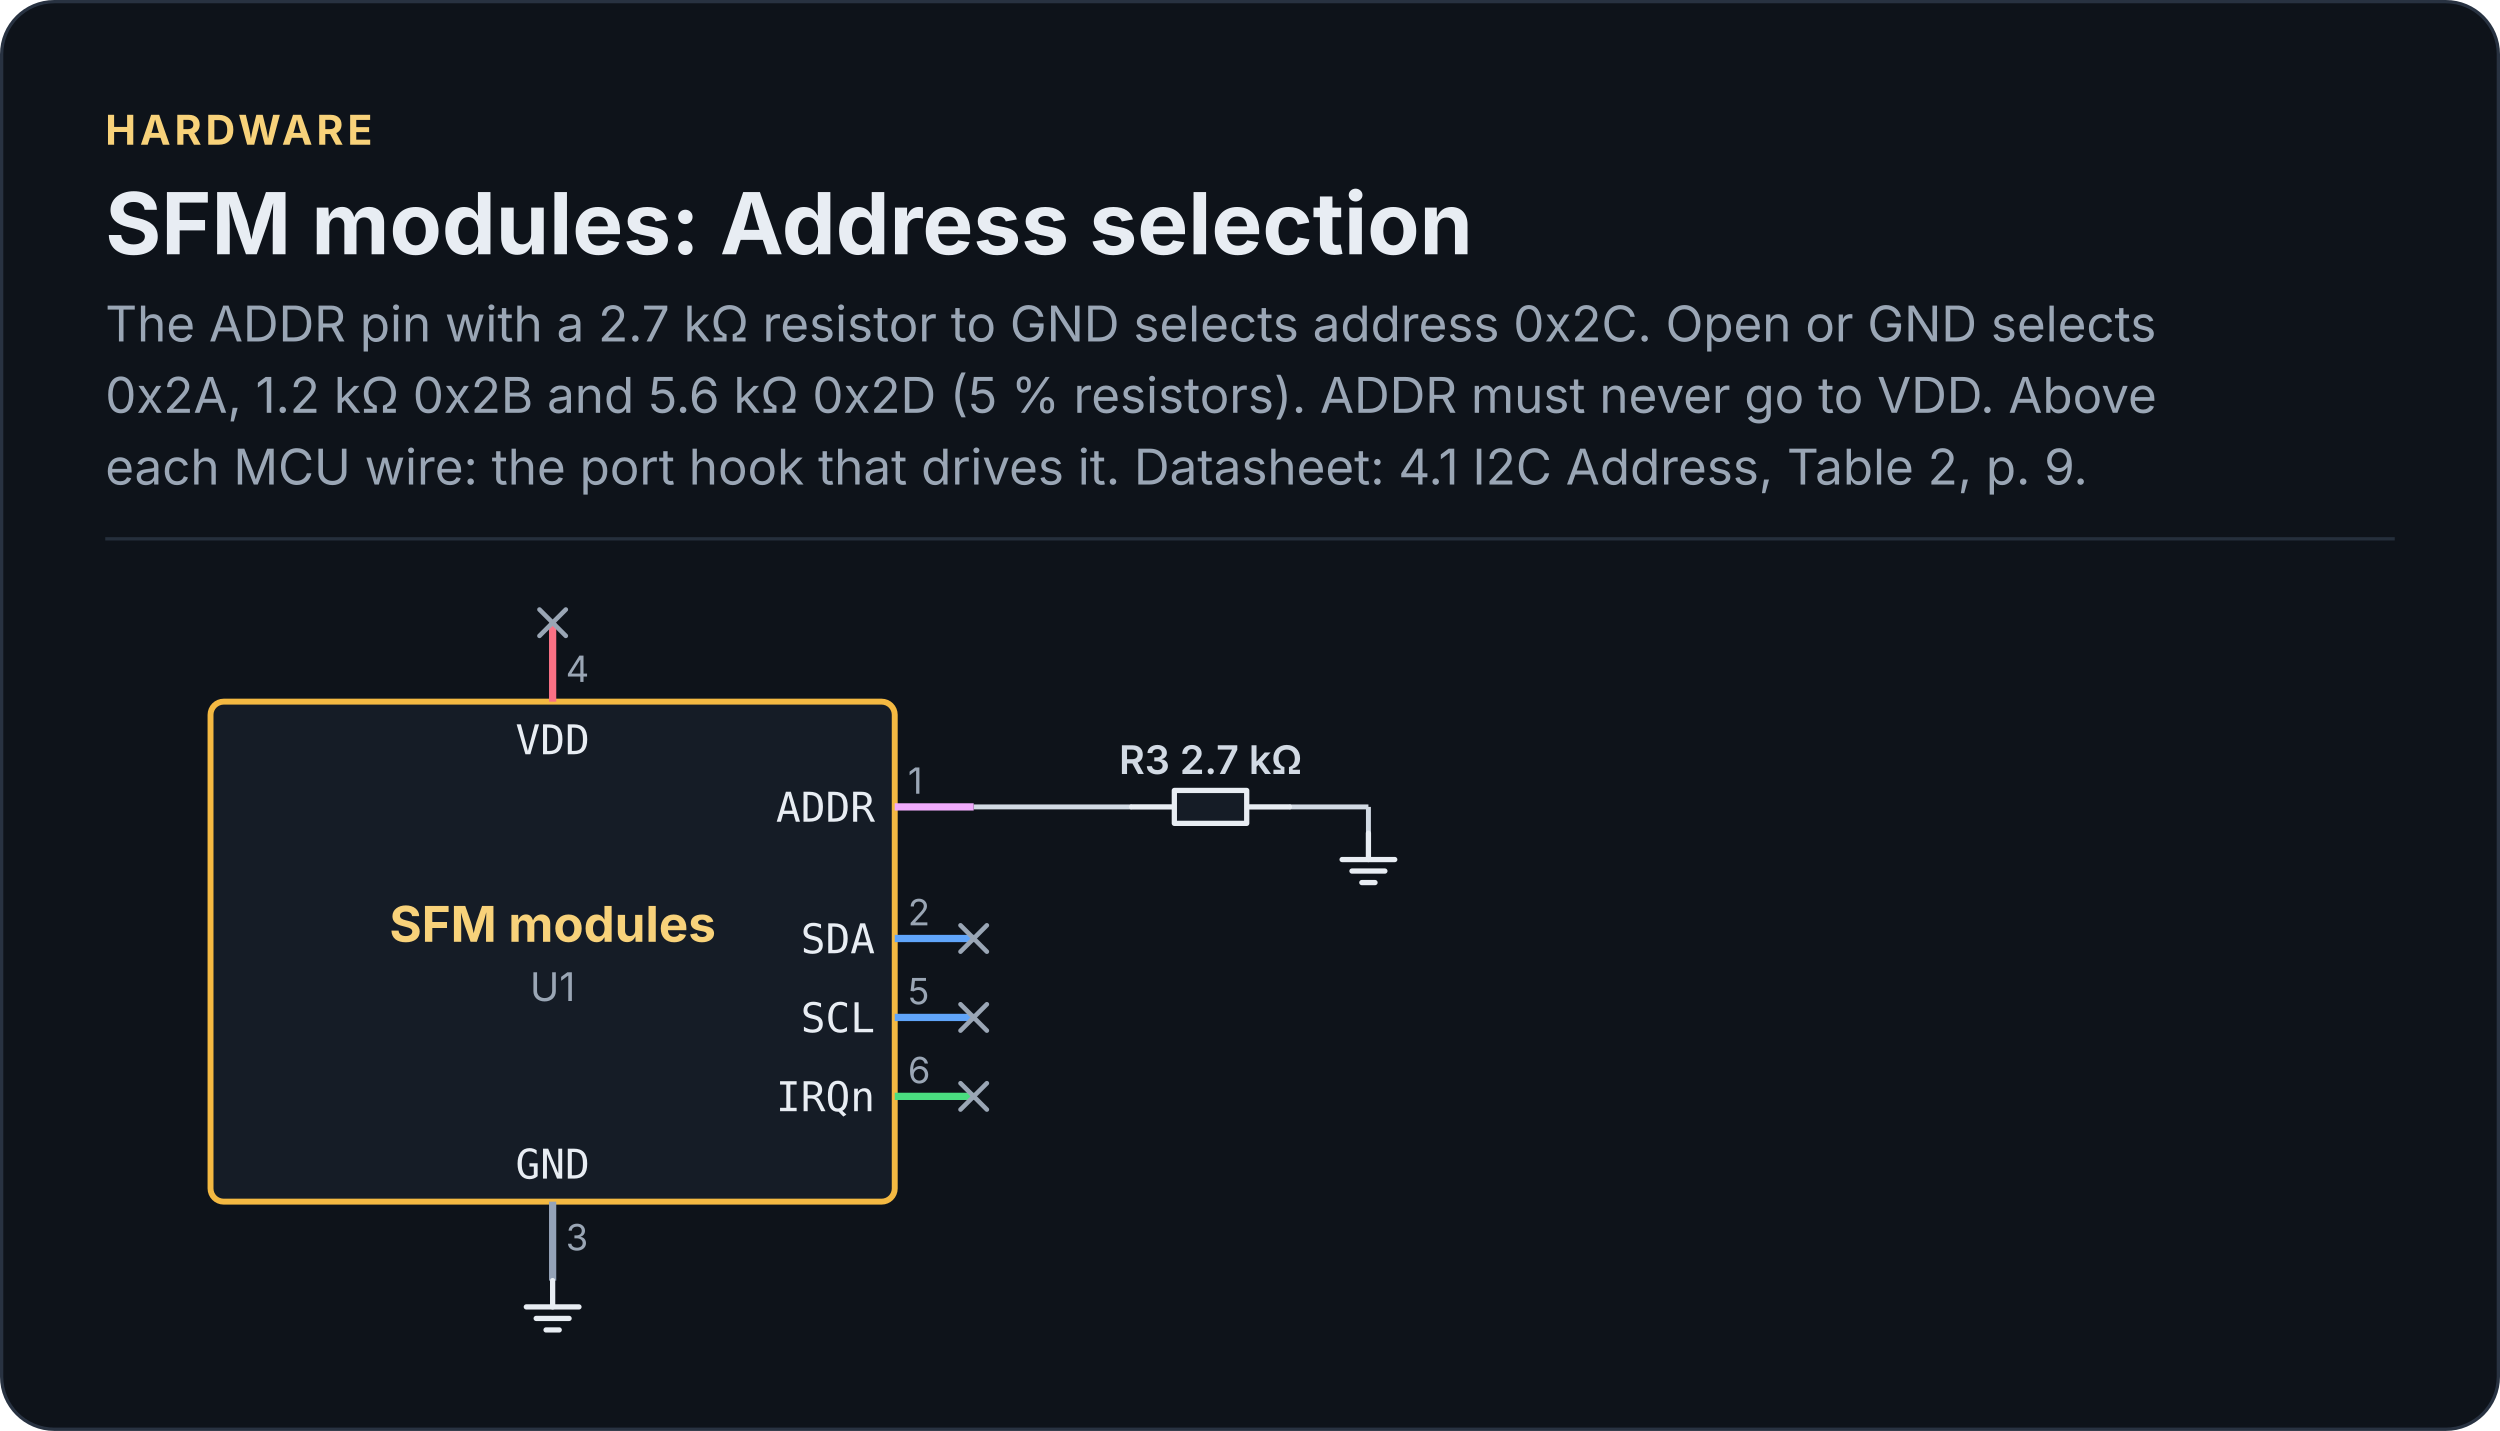
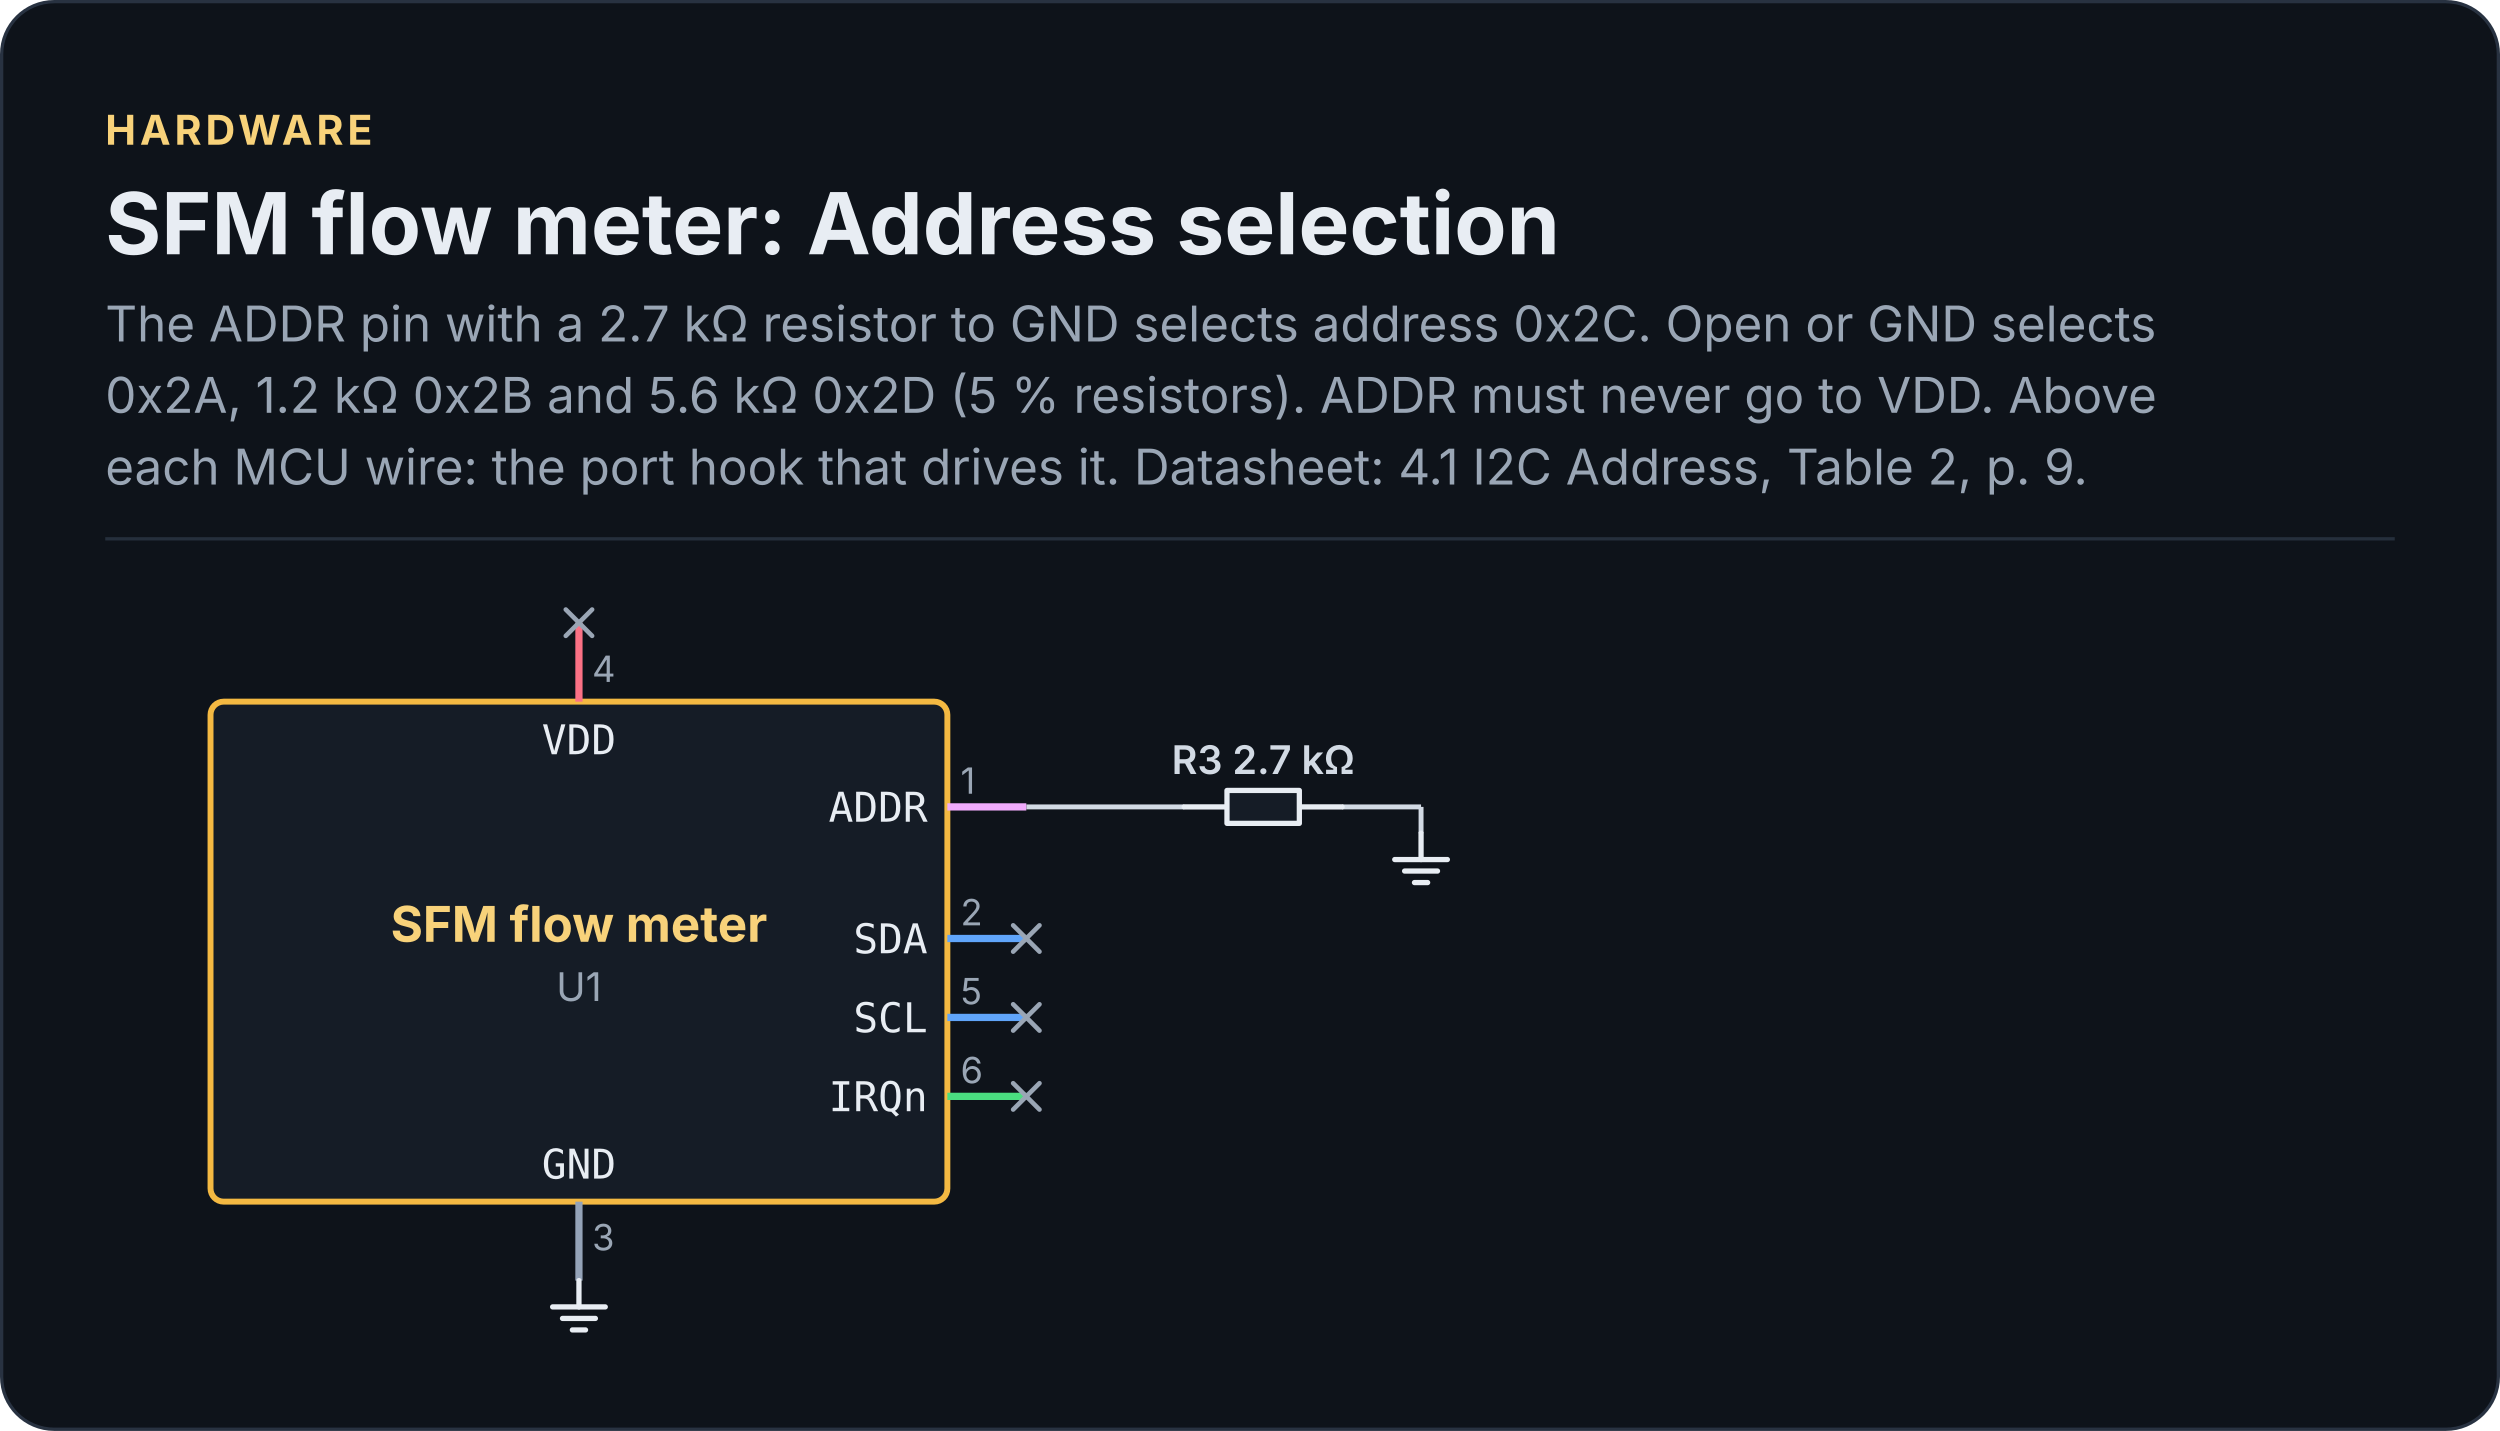
<svg xmlns="http://www.w3.org/2000/svg" width="760" height="435" viewBox="0 0 760 435" role="img" aria-labelledby="chip-circuit-address-title chip-circuit-address-desc" font-family="Inter, 'Segoe UI', Roboto, 'Helvetica Neue', Arial, sans-serif">
  <rect x="0.5" y="0.5" width="759" height="434" rx="16" fill="#0E131A" stroke="#283241" />
  <text x="32" y="44" font-size="12.5" font-weight="700" letter-spacing="1.2" fill="#F8D27A">HARDWARE</text>
-   <text x="32" y="77.3" font-size="26" font-weight="700" fill="#E8EDF3">SFM modules: Address selection</text>
+   <text x="32" y="77.3" font-size="26" font-weight="700" fill="#E8EDF3">SFM flow meter: Address selection</text>
  <text x="32" y="103.8" font-size="15" fill="#9AA6B5">The ADDR pin with a 2.7 kΩ resistor to GND selects address 0x2C. Open or GND selects</text>
  <text x="32" y="125.5" font-size="15" fill="#9AA6B5">0x2A, 1.2 kΩ 0x2B and 5.6 kΩ 0x2D (5 % resistors). ADDR must never go to VDD. Above</text>
  <text x="32" y="147.3" font-size="15" fill="#9AA6B5">each MCU wire: the port hook that drives it. Datasheet: 4.1 I2C Address, Table 2, p. 9.</text>
  <rect x="32" y="163.3" width="696" height="1" fill="#252F3C" />
-   <path d="M296 245.3 L344 245.3" fill="none" stroke="#D2DAE4" stroke-width="1.5" />
-   <path d="M392 245.3 L416 245.3" fill="none" stroke="#D2DAE4" stroke-width="1.5" />
-   <path d="M416 245.3 L416 253.3" fill="none" stroke="#D2DAE4" stroke-width="1.5" />
-   <rect x="64" y="213.3" width="208" height="152" rx="4" fill="#151C26" stroke="#F4B942" stroke-width="1.8" />
-   <path d="M272 245.3 L296 245.3" fill="none" stroke="#F0ABFC" stroke-width="2.2" stroke-linecap="butt" stroke-linejoin="round" />
-   <path d="M272 285.3 L296 285.3" fill="none" stroke="#60A5FA" stroke-width="2.2" stroke-linecap="butt" stroke-linejoin="round" />
-   <path d="M272 309.3 L296 309.3" fill="none" stroke="#60A5FA" stroke-width="2.2" stroke-linecap="butt" stroke-linejoin="round" />
-   <path d="M272 333.3 L296 333.3" fill="none" stroke="#4ADE80" stroke-width="2.2" stroke-linecap="butt" stroke-linejoin="round" />
-   <path d="M168 213.3 L168 189.3" fill="none" stroke="#FB7185" stroke-width="2.2" stroke-linecap="butt" stroke-linejoin="round" />
-   <path d="M168 365.3 L168 389.3" fill="none" stroke="#94A3B8" stroke-width="2.2" stroke-linecap="butt" stroke-linejoin="round" />
-   <path d="M168 389.3 L168 397.3" fill="none" stroke="#E8EDF3" stroke-width="1.6" stroke-linecap="round" stroke-linejoin="round" />
-   <path d="M160 397.3 L176 397.3" fill="none" stroke="#E8EDF3" stroke-width="1.6" stroke-linecap="round" stroke-linejoin="round" />
-   <path d="M163 400.8 L173 400.8" fill="none" stroke="#E8EDF3" stroke-width="1.6" stroke-linecap="round" stroke-linejoin="round" />
-   <path d="M166 404.3 L170 404.3" fill="none" stroke="#E8EDF3" stroke-width="1.6" stroke-linecap="round" stroke-linejoin="round" />
-   <path d="M344 245.3 L357 245.3" fill="none" stroke="#E8EDF3" stroke-width="1.6" stroke-linecap="round" stroke-linejoin="round" />
-   <path d="M379 245.3 L392 245.3" fill="none" stroke="#E8EDF3" stroke-width="1.6" stroke-linecap="round" stroke-linejoin="round" />
-   <path d="M357 250.3 L379 250.3 L379 240.3 L357 240.3 Z" fill="#151C26" stroke="#E8EDF3" stroke-width="1.6" stroke-linecap="round" stroke-linejoin="round" />
-   <path d="M416 253.3 L416 261.3" fill="none" stroke="#E8EDF3" stroke-width="1.6" stroke-linecap="round" stroke-linejoin="round" />
-   <path d="M408 261.3 L424 261.3" fill="none" stroke="#E8EDF3" stroke-width="1.6" stroke-linecap="round" stroke-linejoin="round" />
-   <path d="M411 264.8 L421 264.8" fill="none" stroke="#E8EDF3" stroke-width="1.6" stroke-linecap="round" stroke-linejoin="round" />
-   <path d="M414 268.3 L418 268.3" fill="none" stroke="#E8EDF3" stroke-width="1.6" stroke-linecap="round" stroke-linejoin="round" />
-   <path d="M164 193.3 L172 185.3" fill="none" stroke="#9AA6B5" stroke-width="1.4" stroke-linecap="round" stroke-linejoin="round" />
-   <path d="M164 185.3 L172 193.3" fill="none" stroke="#9AA6B5" stroke-width="1.4" stroke-linecap="round" stroke-linejoin="round" />
-   <path d="M292 289.3 L300 281.3" fill="none" stroke="#9AA6B5" stroke-width="1.4" stroke-linecap="round" stroke-linejoin="round" />
-   <path d="M292 281.3 L300 289.3" fill="none" stroke="#9AA6B5" stroke-width="1.4" stroke-linecap="round" stroke-linejoin="round" />
-   <path d="M292 313.3 L300 305.3" fill="none" stroke="#9AA6B5" stroke-width="1.4" stroke-linecap="round" stroke-linejoin="round" />
-   <path d="M292 305.3 L300 313.3" fill="none" stroke="#9AA6B5" stroke-width="1.4" stroke-linecap="round" stroke-linejoin="round" />
-   <path d="M292 337.3 L300 329.3" fill="none" stroke="#9AA6B5" stroke-width="1.4" stroke-linecap="round" stroke-linejoin="round" />
-   <path d="M292 329.3 L300 337.3" fill="none" stroke="#9AA6B5" stroke-width="1.4" stroke-linecap="round" stroke-linejoin="round" />
-   <text x="266" y="249.8" font-size="12.5" font-family="'JetBrains Mono', 'SFMono-Regular', Menlo, Consolas, monospace" text-anchor="end" fill="#E8EDF3">ADDR</text>
-   <text x="276" y="241.3" font-size="11" fill="#9AA6B5">1</text>
-   <text x="266" y="289.8" font-size="12.5" font-family="'JetBrains Mono', 'SFMono-Regular', Menlo, Consolas, monospace" text-anchor="end" fill="#E8EDF3">SDA</text>
-   <text x="276" y="281.3" font-size="11" fill="#9AA6B5">2</text>
-   <text x="266" y="313.8" font-size="12.5" font-family="'JetBrains Mono', 'SFMono-Regular', Menlo, Consolas, monospace" text-anchor="end" fill="#E8EDF3">SCL</text>
-   <text x="276" y="305.3" font-size="11" fill="#9AA6B5">5</text>
-   <text x="266" y="337.8" font-size="12.5" font-family="'JetBrains Mono', 'SFMono-Regular', Menlo, Consolas, monospace" text-anchor="end" fill="#E8EDF3">IRQn</text>
-   <text x="276" y="329.3" font-size="11" fill="#9AA6B5">6</text>
-   <text x="168" y="229.3" font-size="12.5" font-family="'JetBrains Mono', 'SFMono-Regular', Menlo, Consolas, monospace" text-anchor="middle" fill="#E8EDF3">VDD</text>
-   <text x="172" y="207.3" font-size="11" fill="#9AA6B5">4</text>
-   <text x="168" y="358.3" font-size="12.5" font-family="'JetBrains Mono', 'SFMono-Regular', Menlo, Consolas, monospace" text-anchor="middle" fill="#E8EDF3">GND</text>
-   <text x="172" y="380.1" font-size="11" fill="#9AA6B5">3</text>
-   <text x="168" y="286.3" font-size="15" font-weight="700" text-anchor="middle" fill="#F8D27A">SFM modules</text>
-   <text x="168" y="304.3" font-size="12" text-anchor="middle" fill="#9AA6B5">U1</text>
-   <text x="368" y="235.3" font-size="12" font-weight="600" text-anchor="middle" fill="#D2DAE4">R3  2.7 kΩ</text>
+   <path d="M312 245.3 L360 245.3" fill="none" stroke="#D2DAE4" stroke-width="1.5" />
+   <path d="M408 245.3 L432 245.3" fill="none" stroke="#D2DAE4" stroke-width="1.5" />
+   <path d="M432 245.3 L432 253.3" fill="none" stroke="#D2DAE4" stroke-width="1.5" />
+   <rect x="64" y="213.3" width="224" height="152" rx="4" fill="#151C26" stroke="#F4B942" stroke-width="1.8" />
+   <path d="M288 245.3 L312 245.3" fill="none" stroke="#F0ABFC" stroke-width="2.2" stroke-linecap="butt" stroke-linejoin="round" />
+   <path d="M288 285.3 L312 285.3" fill="none" stroke="#60A5FA" stroke-width="2.2" stroke-linecap="butt" stroke-linejoin="round" />
+   <path d="M288 309.3 L312 309.3" fill="none" stroke="#60A5FA" stroke-width="2.2" stroke-linecap="butt" stroke-linejoin="round" />
+   <path d="M288 333.3 L312 333.3" fill="none" stroke="#4ADE80" stroke-width="2.2" stroke-linecap="butt" stroke-linejoin="round" />
+   <path d="M176 213.3 L176 189.3" fill="none" stroke="#FB7185" stroke-width="2.2" stroke-linecap="butt" stroke-linejoin="round" />
+   <path d="M176 365.3 L176 389.3" fill="none" stroke="#94A3B8" stroke-width="2.2" stroke-linecap="butt" stroke-linejoin="round" />
+   <path d="M176 389.3 L176 397.3" fill="none" stroke="#E8EDF3" stroke-width="1.6" stroke-linecap="round" stroke-linejoin="round" />
+   <path d="M168 397.3 L184 397.3" fill="none" stroke="#E8EDF3" stroke-width="1.6" stroke-linecap="round" stroke-linejoin="round" />
+   <path d="M171 400.8 L181 400.8" fill="none" stroke="#E8EDF3" stroke-width="1.6" stroke-linecap="round" stroke-linejoin="round" />
+   <path d="M174 404.3 L178 404.3" fill="none" stroke="#E8EDF3" stroke-width="1.6" stroke-linecap="round" stroke-linejoin="round" />
+   <path d="M360 245.3 L373 245.3" fill="none" stroke="#E8EDF3" stroke-width="1.6" stroke-linecap="round" stroke-linejoin="round" />
+   <path d="M395 245.3 L408 245.3" fill="none" stroke="#E8EDF3" stroke-width="1.6" stroke-linecap="round" stroke-linejoin="round" />
+   <path d="M373 250.3 L395 250.3 L395 240.3 L373 240.3 Z" fill="#151C26" stroke="#E8EDF3" stroke-width="1.6" stroke-linecap="round" stroke-linejoin="round" />
+   <path d="M432 253.3 L432 261.3" fill="none" stroke="#E8EDF3" stroke-width="1.6" stroke-linecap="round" stroke-linejoin="round" />
+   <path d="M424 261.3 L440 261.3" fill="none" stroke="#E8EDF3" stroke-width="1.6" stroke-linecap="round" stroke-linejoin="round" />
+   <path d="M427 264.8 L437 264.8" fill="none" stroke="#E8EDF3" stroke-width="1.6" stroke-linecap="round" stroke-linejoin="round" />
+   <path d="M430 268.3 L434 268.3" fill="none" stroke="#E8EDF3" stroke-width="1.6" stroke-linecap="round" stroke-linejoin="round" />
+   <path d="M172 193.3 L180 185.3" fill="none" stroke="#9AA6B5" stroke-width="1.4" stroke-linecap="round" stroke-linejoin="round" />
+   <path d="M172 185.3 L180 193.3" fill="none" stroke="#9AA6B5" stroke-width="1.4" stroke-linecap="round" stroke-linejoin="round" />
+   <path d="M308 289.3 L316 281.3" fill="none" stroke="#9AA6B5" stroke-width="1.4" stroke-linecap="round" stroke-linejoin="round" />
+   <path d="M308 281.3 L316 289.3" fill="none" stroke="#9AA6B5" stroke-width="1.4" stroke-linecap="round" stroke-linejoin="round" />
+   <path d="M308 313.3 L316 305.3" fill="none" stroke="#9AA6B5" stroke-width="1.4" stroke-linecap="round" stroke-linejoin="round" />
+   <path d="M308 305.3 L316 313.3" fill="none" stroke="#9AA6B5" stroke-width="1.4" stroke-linecap="round" stroke-linejoin="round" />
+   <path d="M308 337.3 L316 329.3" fill="none" stroke="#9AA6B5" stroke-width="1.4" stroke-linecap="round" stroke-linejoin="round" />
+   <path d="M308 329.3 L316 337.3" fill="none" stroke="#9AA6B5" stroke-width="1.4" stroke-linecap="round" stroke-linejoin="round" />
+   <text x="282" y="249.8" font-size="12.5" font-family="'JetBrains Mono', 'SFMono-Regular', Menlo, Consolas, monospace" text-anchor="end" fill="#E8EDF3">ADDR</text>
+   <text x="292" y="241.3" font-size="11" fill="#9AA6B5">1</text>
+   <text x="282" y="289.8" font-size="12.5" font-family="'JetBrains Mono', 'SFMono-Regular', Menlo, Consolas, monospace" text-anchor="end" fill="#E8EDF3">SDA</text>
+   <text x="292" y="281.3" font-size="11" fill="#9AA6B5">2</text>
+   <text x="282" y="313.8" font-size="12.5" font-family="'JetBrains Mono', 'SFMono-Regular', Menlo, Consolas, monospace" text-anchor="end" fill="#E8EDF3">SCL</text>
+   <text x="292" y="305.3" font-size="11" fill="#9AA6B5">5</text>
+   <text x="282" y="337.8" font-size="12.5" font-family="'JetBrains Mono', 'SFMono-Regular', Menlo, Consolas, monospace" text-anchor="end" fill="#E8EDF3">IRQn</text>
+   <text x="292" y="329.3" font-size="11" fill="#9AA6B5">6</text>
+   <text x="176" y="229.3" font-size="12.5" font-family="'JetBrains Mono', 'SFMono-Regular', Menlo, Consolas, monospace" text-anchor="middle" fill="#E8EDF3">VDD</text>
+   <text x="180" y="207.3" font-size="11" fill="#9AA6B5">4</text>
+   <text x="176" y="358.3" font-size="12.5" font-family="'JetBrains Mono', 'SFMono-Regular', Menlo, Consolas, monospace" text-anchor="middle" fill="#E8EDF3">GND</text>
+   <text x="180" y="380.1" font-size="11" fill="#9AA6B5">3</text>
+   <text x="176" y="286.3" font-size="15" font-weight="700" text-anchor="middle" fill="#F8D27A">SFM flow meter</text>
+   <text x="176" y="304.3" font-size="12" text-anchor="middle" fill="#9AA6B5">U1</text>
+   <text x="384" y="235.3" font-size="12" font-weight="600" text-anchor="middle" fill="#D2DAE4">R3  2.7 kΩ</text>
</svg>
